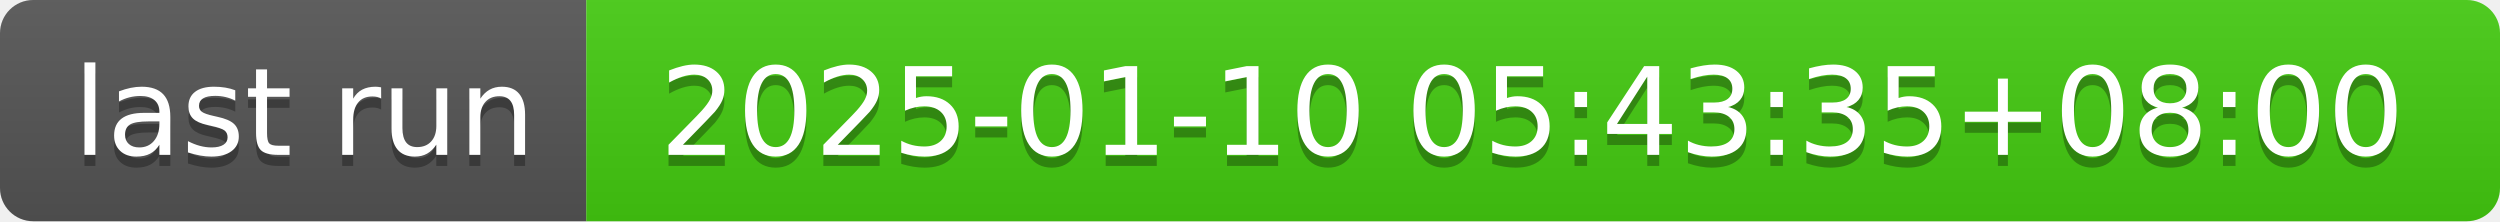
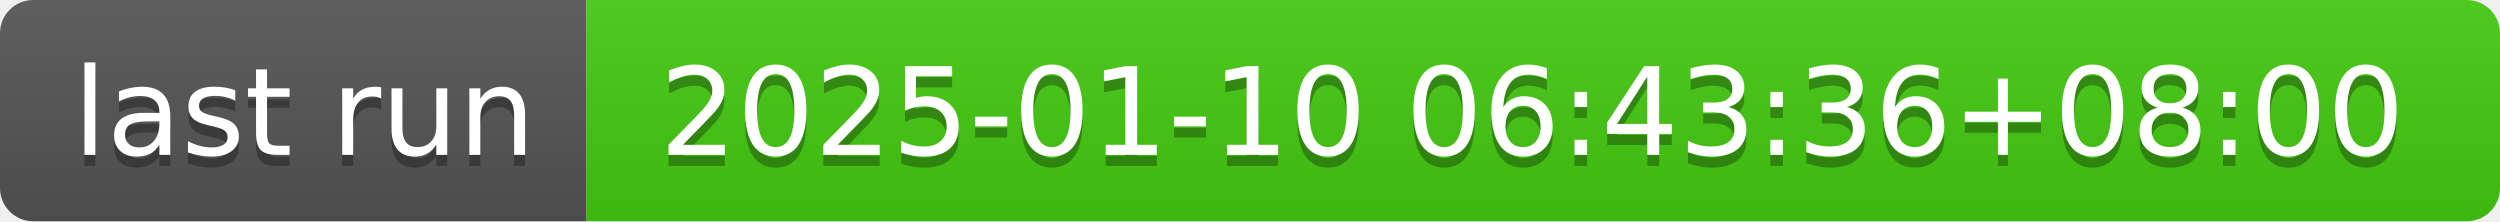
- <svg xmlns="http://www.w3.org/2000/svg" width="226" height="20" role="img" aria-label="last run: 2025-01-10 05:43:35+08:00">
+ <svg xmlns="http://www.w3.org/2000/svg" width="226" height="20" role="img" aria-label="last run: 2025-01-10 06:43:36+08:00">
  <linearGradient id="s" x2="0" y2="100%">
    <stop offset="0" stop-color="#bbb" stop-opacity=".1" />
    <stop offset="1" stop-opacity=".1" />
  </linearGradient>
  <clipPath id="r">
    <rect width="226" height="20" rx="3" fill="#fff" />
  </clipPath>
  <g clip-path="url(#r)">
    <rect width="53" height="20" fill="#555" />
    <rect x="53" width="173" height="20" fill="#4c1" />
    <rect width="226" height="20" fill="url(#s)" />
  </g>
  <g fill="#fff" text-anchor="middle" font-family="Verdana,Geneva,DejaVu Sans,sans-serif" text-rendering="geometricPrecision" font-size="110">
    <text aria-hidden="true" x="275" y="150" fill="#010101" fill-opacity=".3" transform="scale(.1)" textLength="430">last run</text>
    <text x="275" y="140" transform="scale(.1)" fill="#fff" textLength="430">last run</text>
-     <text aria-hidden="true" x="1385" y="150" fill="#010101" fill-opacity=".3" transform="scale(.1)" textLength="1630">2025-01-10 05:43:35+08:00</text>
-     <text x="1385" y="140" transform="scale(.1)" fill="#fff" textLength="1630">2025-01-10 05:43:35+08:00</text>
+     <text aria-hidden="true" x="1385" y="150" fill="#010101" fill-opacity=".3" transform="scale(.1)" textLength="1630">2025-01-10 06:43:36+08:00</text>
+     <text x="1385" y="140" transform="scale(.1)" fill="#fff" textLength="1630">2025-01-10 06:43:36+08:00</text>
  </g>
</svg>
